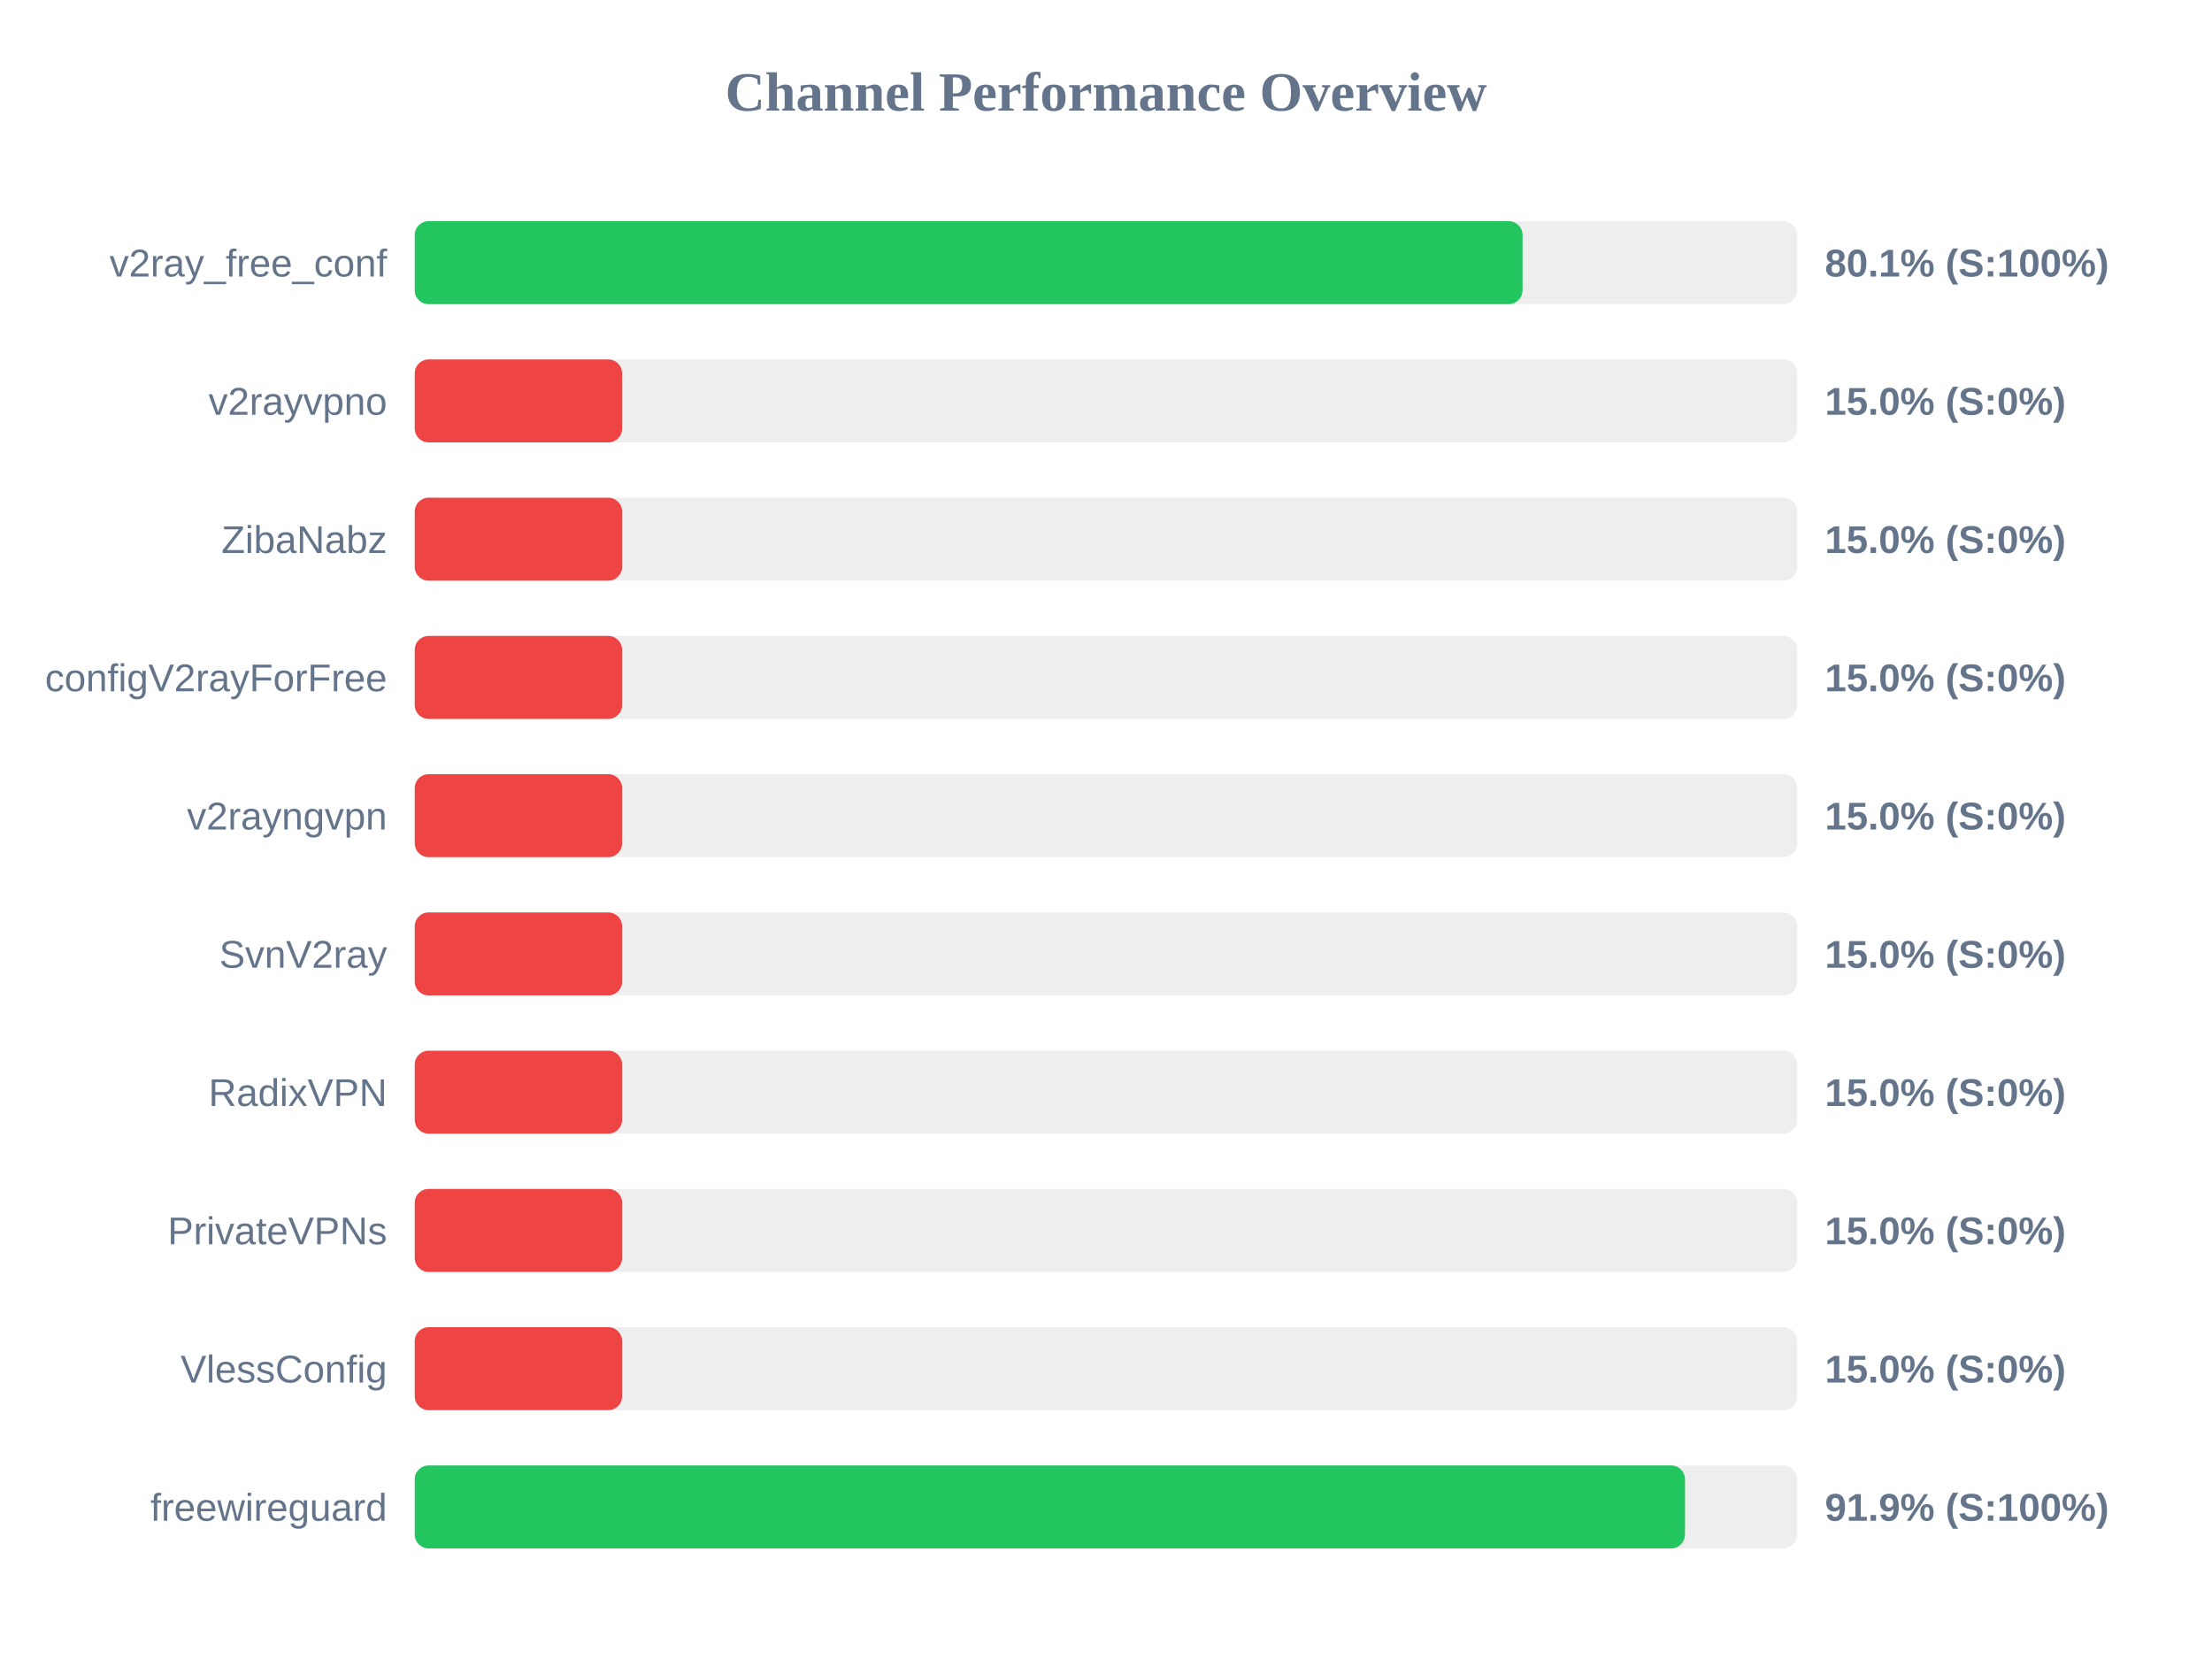
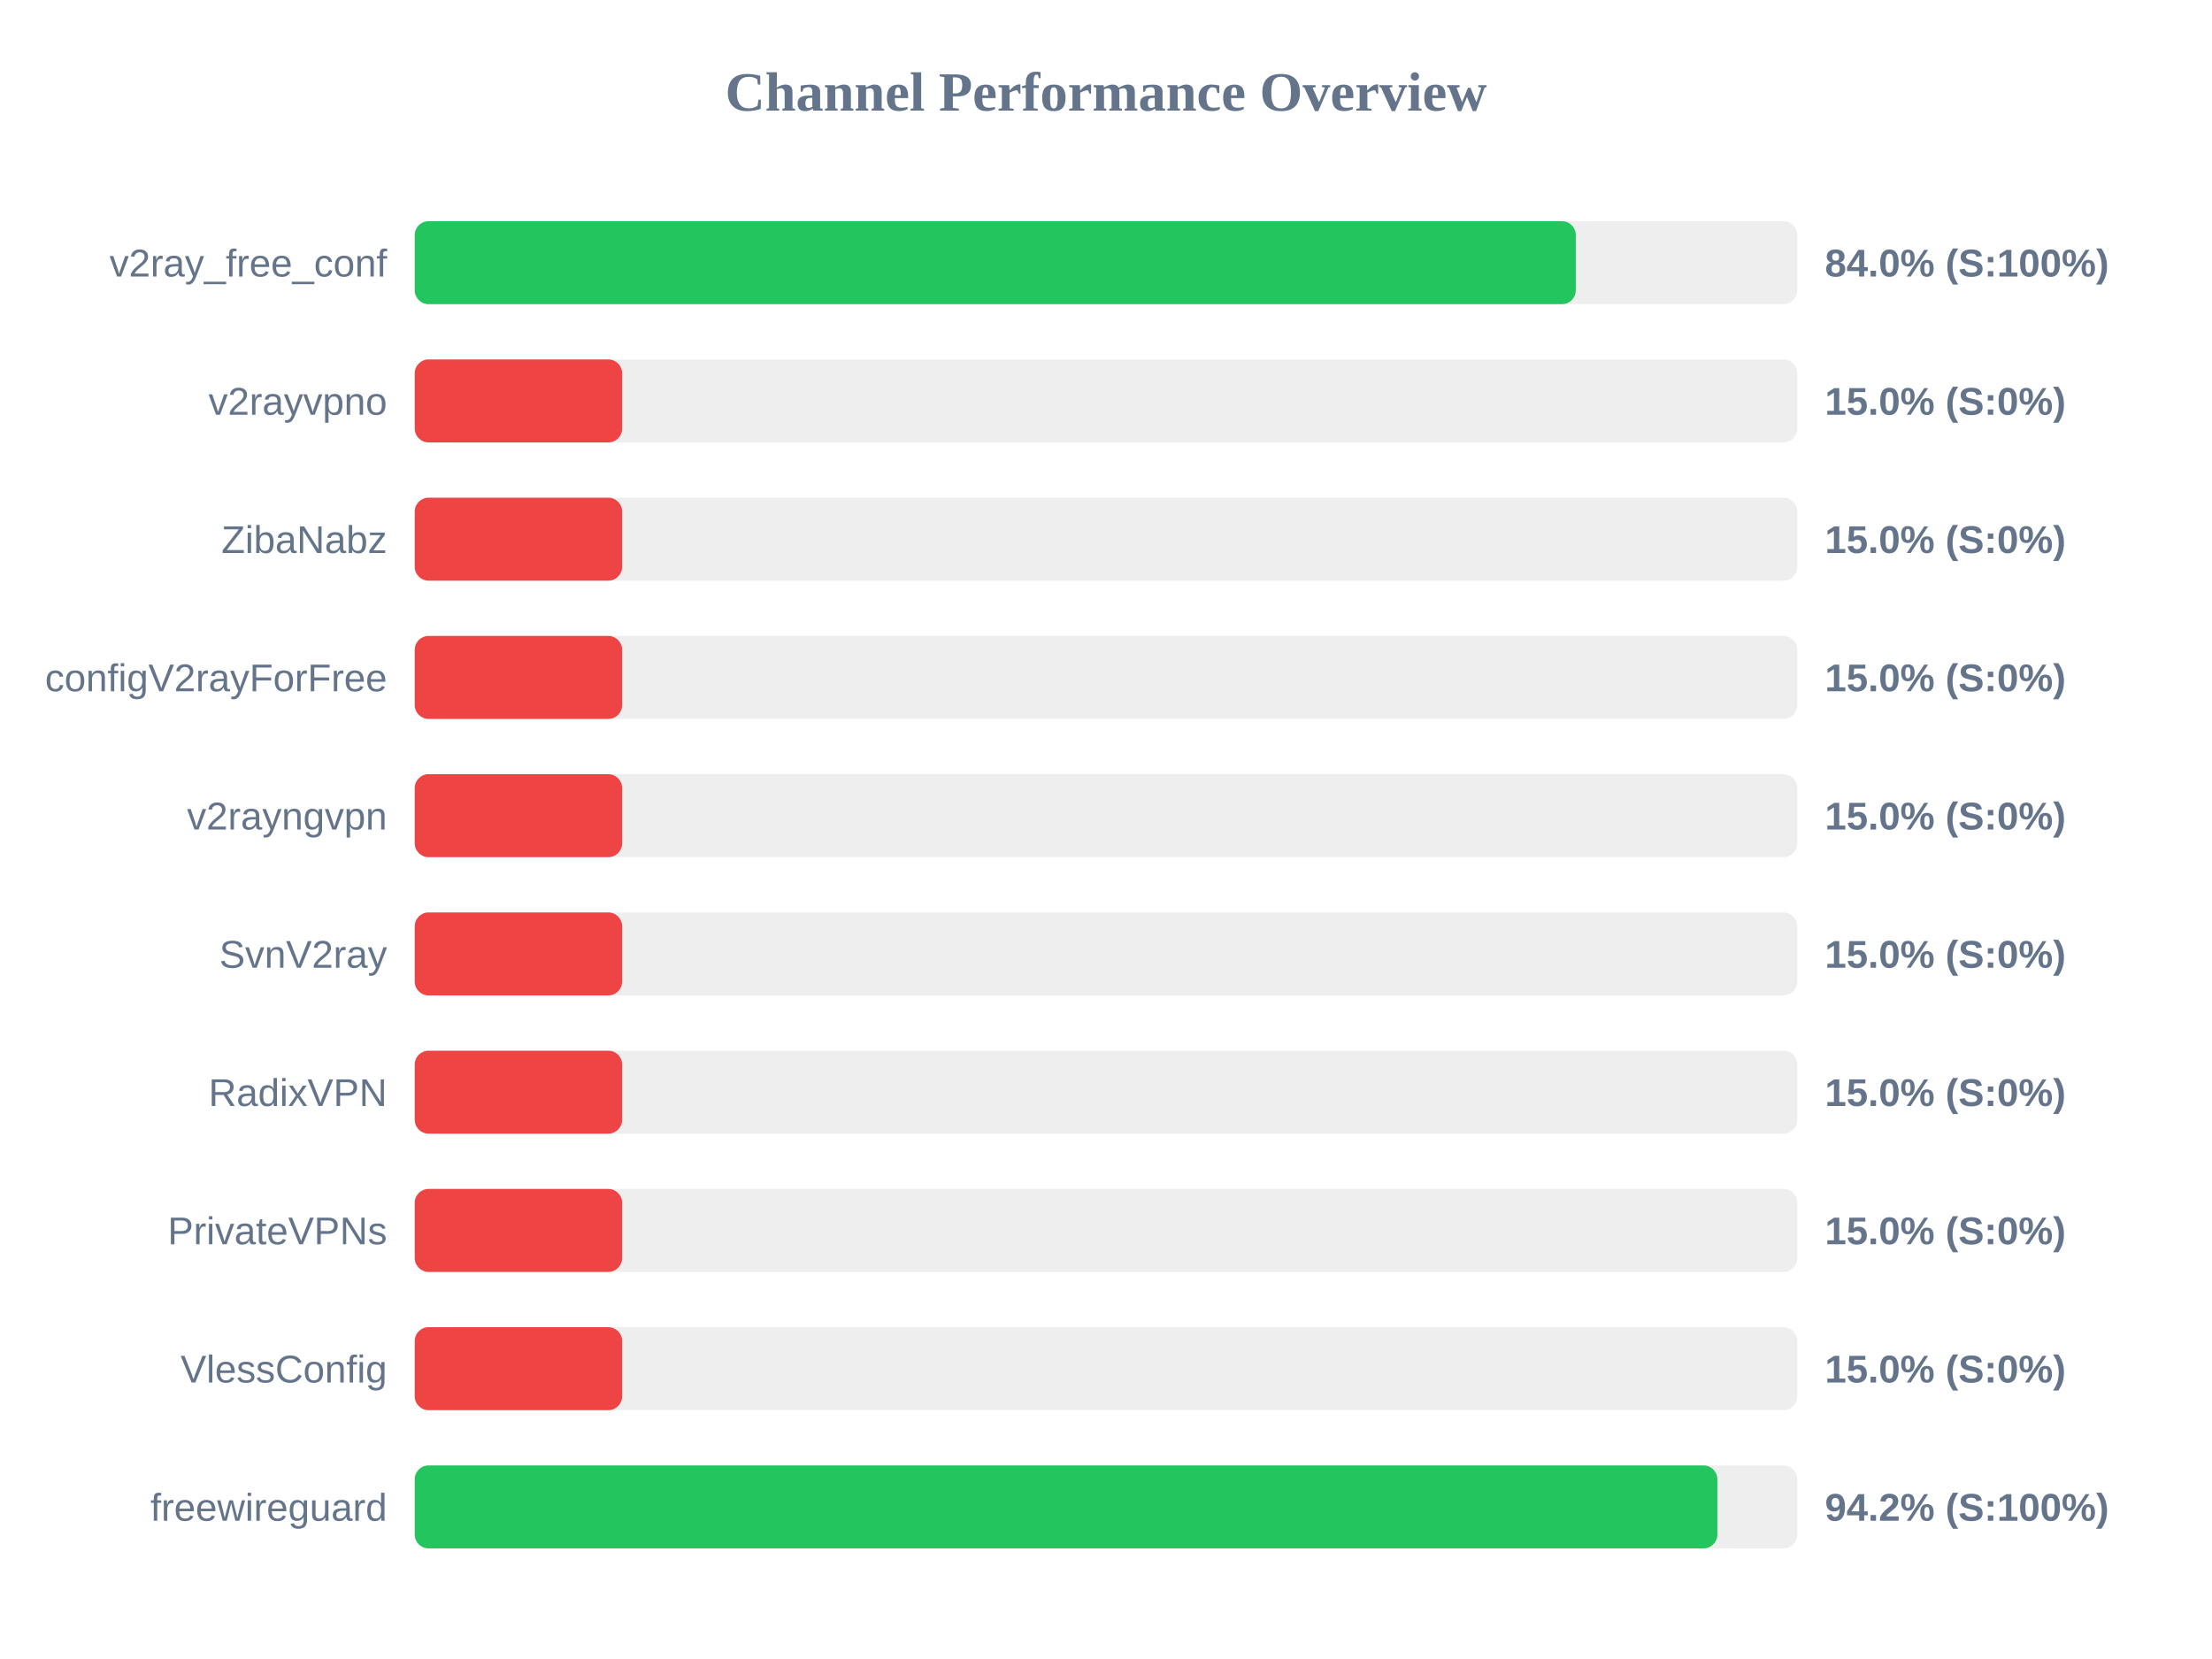
<svg xmlns="http://www.w3.org/2000/svg" width="800" height="600" version="1.1">
  <style>
        .row { font: 14px Arial; fill: #64748b; }
        .score { font: bold 14px Arial; fill: #64748b; }
    </style>
  <text x="400" y="40" text-anchor="middle" font-size="20px" font-weight="bold" fill="#64748b">Channel Performance Overview</text>
  <rect x="150" y="80" width="500" height="30" fill="#eee" rx="5" />
-   <rect x="150" y="80" width="400.65" height="30" fill="#22c55e" rx="5" />
+   <rect x="150" y="80" width="419.9" height="30" fill="#22c55e" rx="5" />
  <text x="140" y="100" text-anchor="end" class="row">v2ray_free_conf</text>
-   <text x="660" y="100" text-anchor="start" class="score">80.1% (S:100%)</text>
+   <text x="660" y="100" text-anchor="start" class="score">84.0% (S:100%)</text>
  <rect x="150" y="130" width="500" height="30" fill="#eee" rx="5" />
  <rect x="150" y="130" width="75.0" height="30" fill="#ef4444" rx="5" />
  <text x="140" y="150" text-anchor="end" class="row">v2rayvpno</text>
  <text x="660" y="150" text-anchor="start" class="score">15.0% (S:0%)</text>
  <rect x="150" y="180" width="500" height="30" fill="#eee" rx="5" />
  <rect x="150" y="180" width="75.0" height="30" fill="#ef4444" rx="5" />
  <text x="140" y="200" text-anchor="end" class="row">ZibaNabz</text>
  <text x="660" y="200" text-anchor="start" class="score">15.0% (S:0%)</text>
  <rect x="150" y="230" width="500" height="30" fill="#eee" rx="5" />
  <rect x="150" y="230" width="75.0" height="30" fill="#ef4444" rx="5" />
  <text x="140" y="250" text-anchor="end" class="row">configV2rayForFree</text>
  <text x="660" y="250" text-anchor="start" class="score">15.0% (S:0%)</text>
  <rect x="150" y="280" width="500" height="30" fill="#eee" rx="5" />
  <rect x="150" y="280" width="75.0" height="30" fill="#ef4444" rx="5" />
  <text x="140" y="300" text-anchor="end" class="row">v2rayngvpn</text>
  <text x="660" y="300" text-anchor="start" class="score">15.0% (S:0%)</text>
  <rect x="150" y="330" width="500" height="30" fill="#eee" rx="5" />
  <rect x="150" y="330" width="75.0" height="30" fill="#ef4444" rx="5" />
  <text x="140" y="350" text-anchor="end" class="row">SvnV2ray</text>
  <text x="660" y="350" text-anchor="start" class="score">15.0% (S:0%)</text>
  <rect x="150" y="380" width="500" height="30" fill="#eee" rx="5" />
  <rect x="150" y="380" width="75.0" height="30" fill="#ef4444" rx="5" />
  <text x="140" y="400" text-anchor="end" class="row">RadixVPN</text>
  <text x="660" y="400" text-anchor="start" class="score">15.0% (S:0%)</text>
  <rect x="150" y="430" width="500" height="30" fill="#eee" rx="5" />
  <rect x="150" y="430" width="75.0" height="30" fill="#ef4444" rx="5" />
  <text x="140" y="450" text-anchor="end" class="row">PrivateVPNs</text>
  <text x="660" y="450" text-anchor="start" class="score">15.0% (S:0%)</text>
  <rect x="150" y="480" width="500" height="30" fill="#eee" rx="5" />
  <rect x="150" y="480" width="75.0" height="30" fill="#ef4444" rx="5" />
  <text x="140" y="500" text-anchor="end" class="row">VlessConfig</text>
  <text x="660" y="500" text-anchor="start" class="score">15.0% (S:0%)</text>
  <rect x="150" y="530" width="500" height="30" fill="#eee" rx="5" />
-   <rect x="150" y="530" width="459.4" height="30" fill="#22c55e" rx="5" />
+   <rect x="150" y="530" width="471.1" height="30" fill="#22c55e" rx="5" />
  <text x="140" y="550" text-anchor="end" class="row">freewireguard</text>
-   <text x="660" y="550" text-anchor="start" class="score">91.9% (S:100%)</text>
+   <text x="660" y="550" text-anchor="start" class="score">94.2% (S:100%)</text>
</svg>
